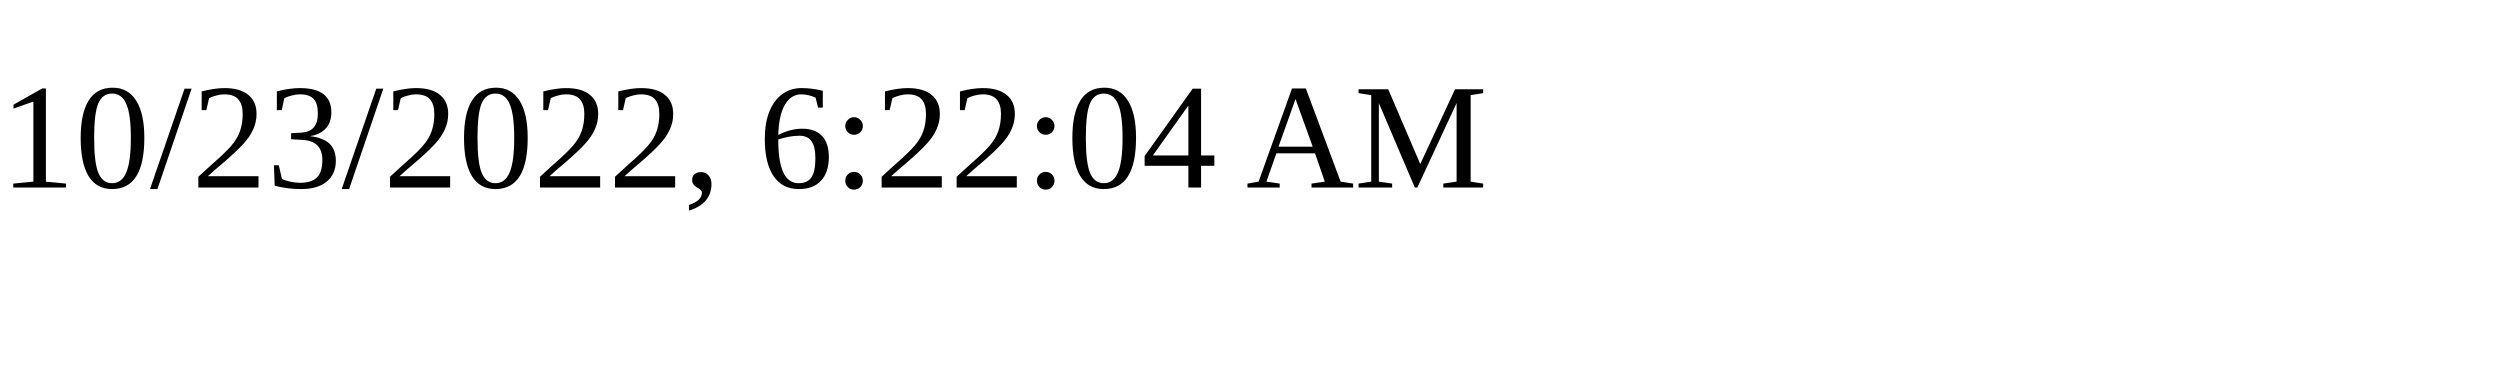
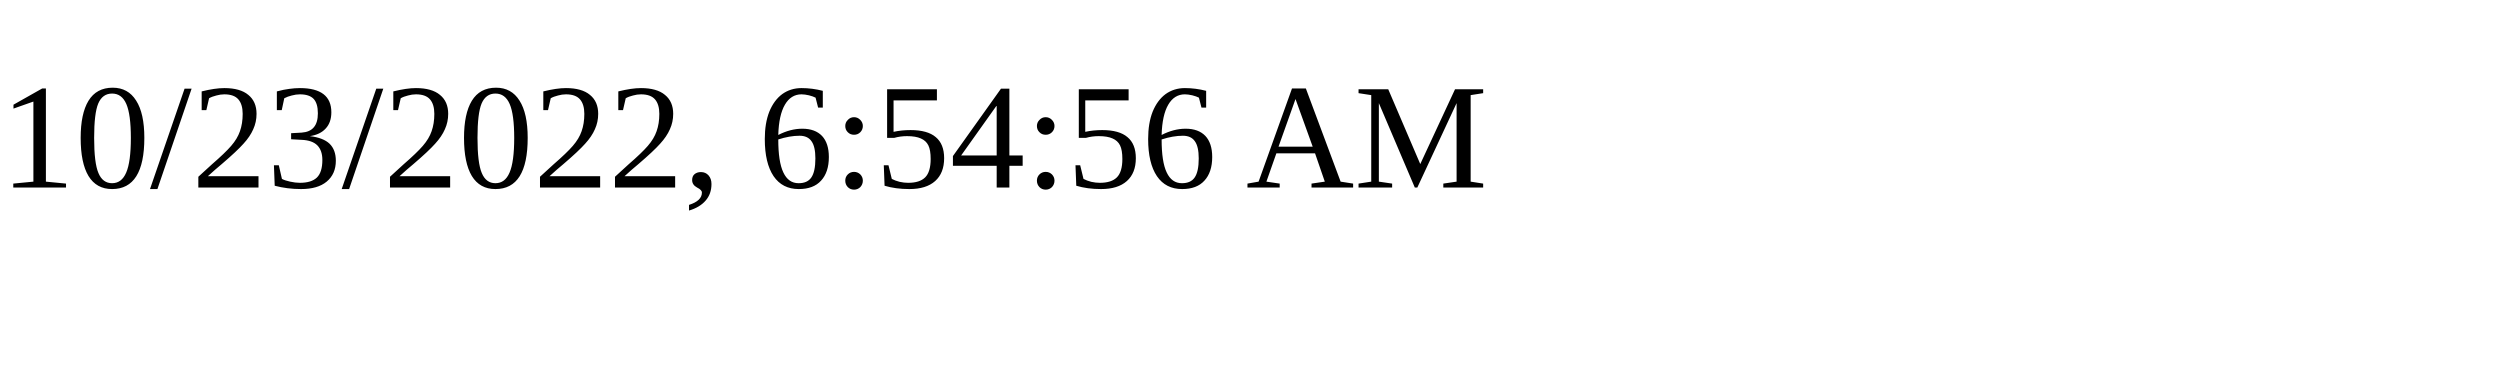
<svg xmlns="http://www.w3.org/2000/svg" height="30" width="200">
-   <text x="0" y="15">10/23/2022, 6:22:04 AM</text>
+   <text x="0" y="15">10/23/2022, 6:54:56 AM</text>
</svg>
